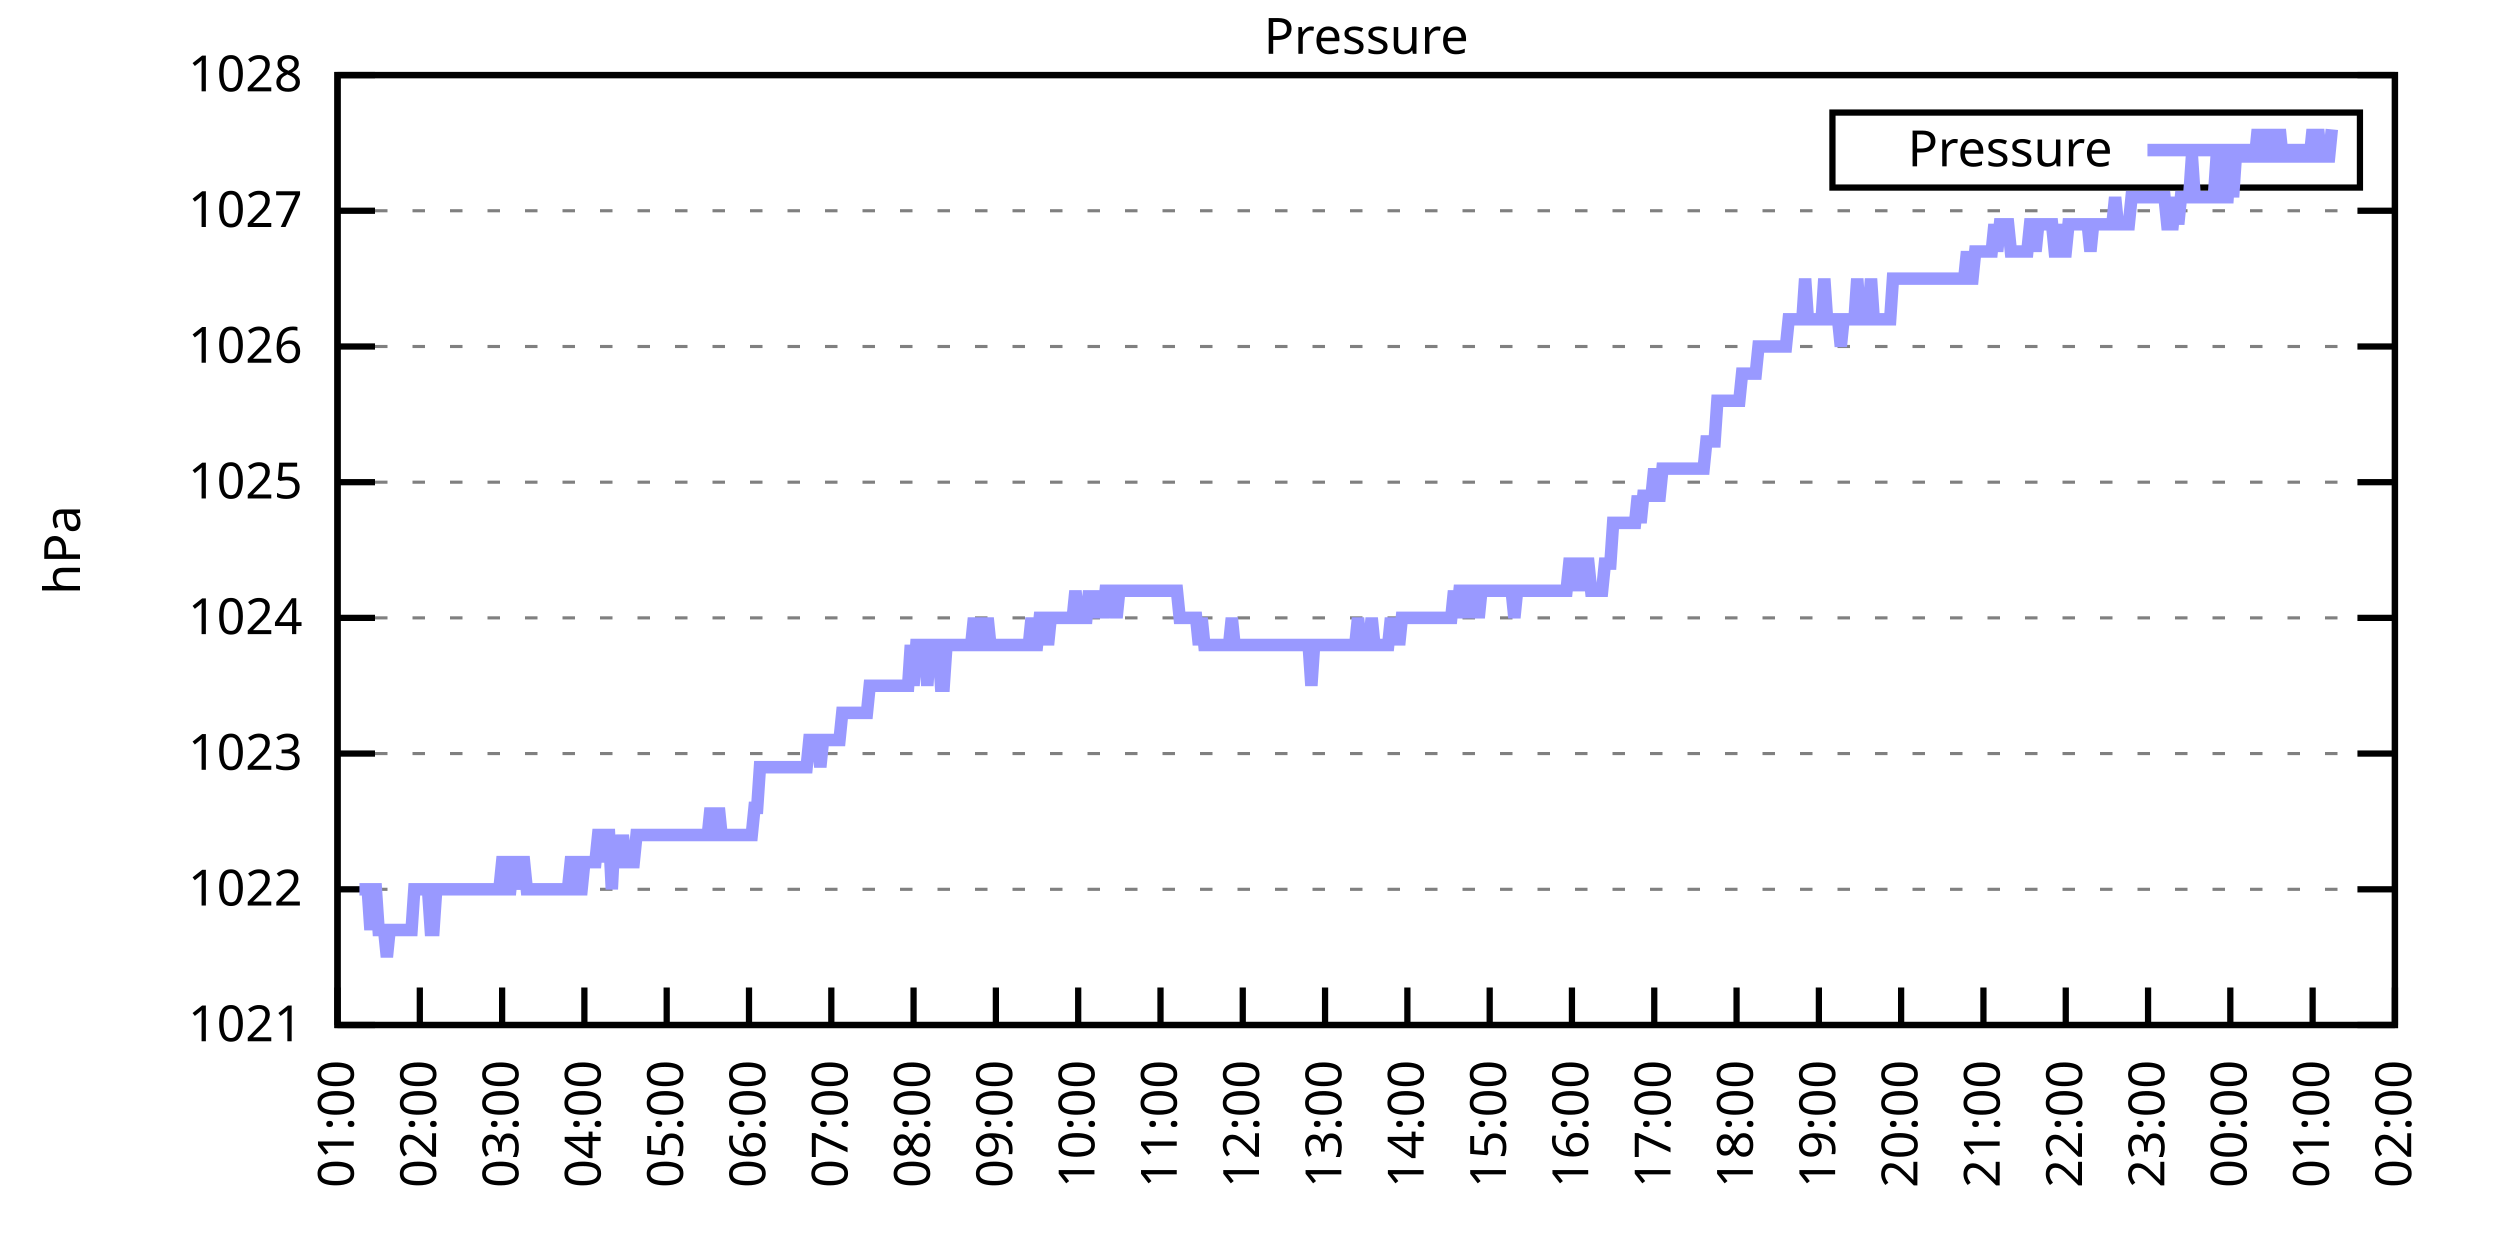
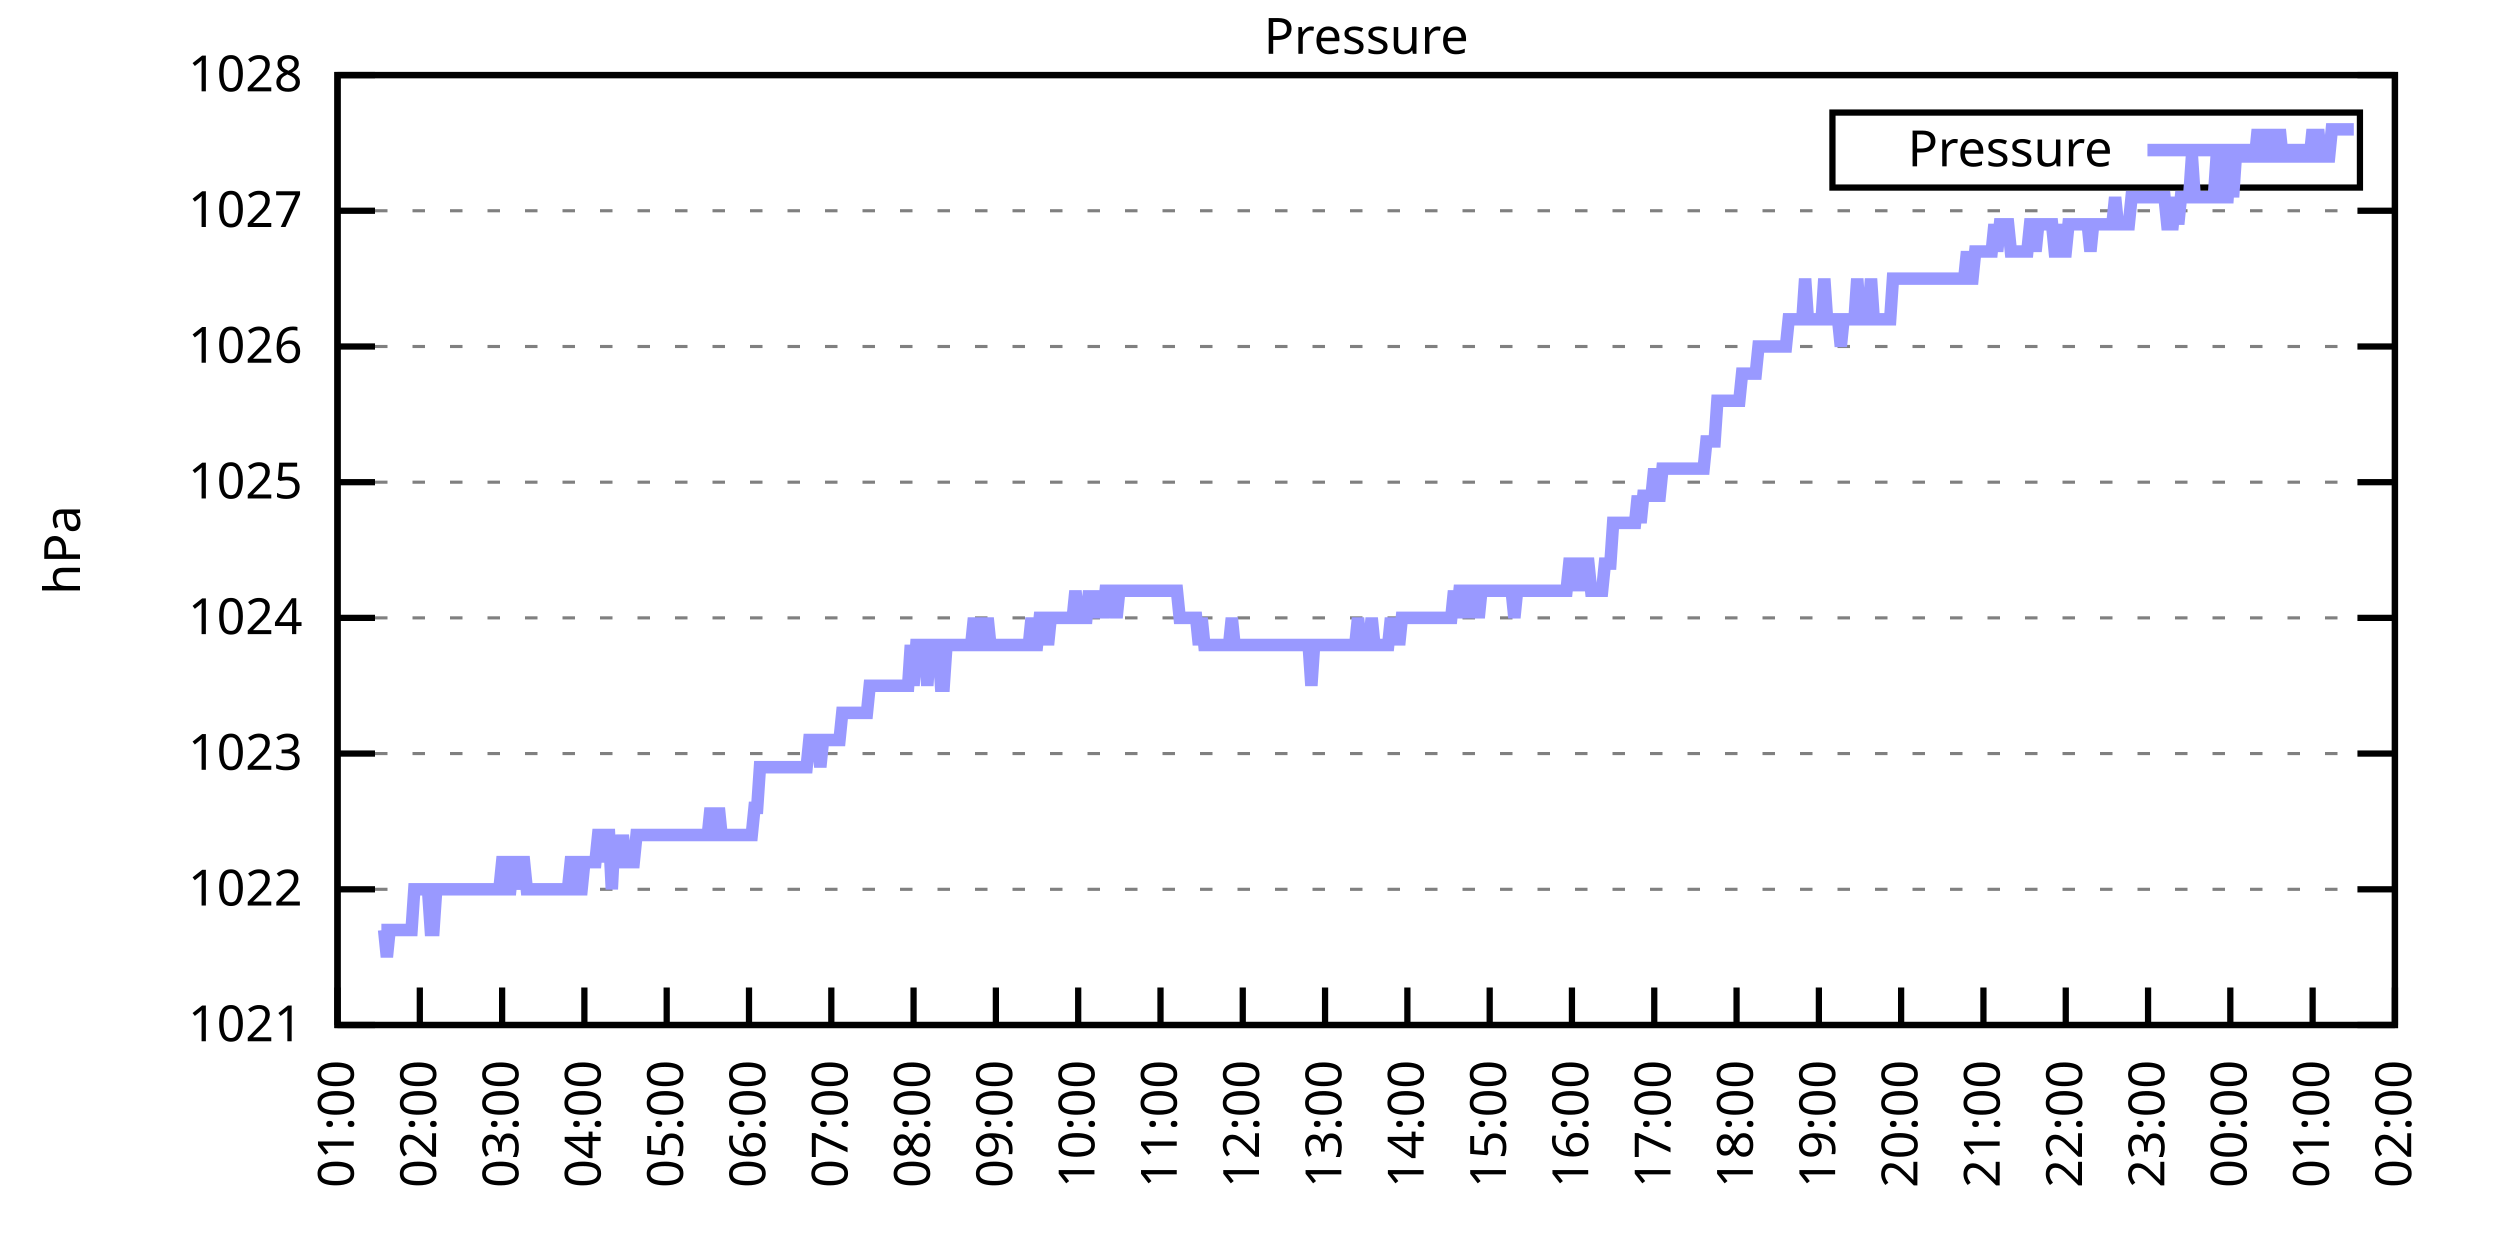
<svg xmlns="http://www.w3.org/2000/svg" xmlns:xlink="http://www.w3.org/1999/xlink" width="400" height="200" viewBox="0 0 400 200">
  <g id="gnuplot_canvas">
    <rect x="0" y="0" width="400" height="200" fill="none" />
    <defs>
      <circle id="gpDot" r="0.5" stroke-width="0.5" stroke="currentColor" />
      <path id="gpPt0" stroke-width="0.333" stroke="currentColor" d="M-1,0 h2 M0,-1 v2" />
      <path id="gpPt1" stroke-width="0.333" stroke="currentColor" d="M-1,-1 L1,1 M1,-1 L-1,1" />
      <path id="gpPt2" stroke-width="0.333" stroke="currentColor" d="M-1,0 L1,0 M0,-1 L0,1 M-1,-1 L1,1 M-1,1 L1,-1" />
      <rect id="gpPt3" stroke-width="0.333" stroke="currentColor" x="-1" y="-1" width="2" height="2" />
      <rect id="gpPt4" stroke-width="0.333" stroke="currentColor" fill="currentColor" x="-1" y="-1" width="2" height="2" />
      <circle id="gpPt5" stroke-width="0.333" stroke="currentColor" cx="0" cy="0" r="1" />
      <use xlink:href="#gpPt5" id="gpPt6" fill="currentColor" stroke="none" />
      <path id="gpPt7" stroke-width="0.333" stroke="currentColor" d="M0,-1.33 L-1.33,0.67 L1.33,0.67 z" />
      <use xlink:href="#gpPt7" id="gpPt8" fill="currentColor" stroke="none" />
      <use xlink:href="#gpPt7" id="gpPt9" stroke="currentColor" transform="rotate(180)" />
      <use xlink:href="#gpPt9" id="gpPt10" fill="currentColor" stroke="none" />
      <use xlink:href="#gpPt3" id="gpPt11" stroke="currentColor" transform="rotate(45)" />
      <use xlink:href="#gpPt11" id="gpPt12" fill="currentColor" stroke="none" />
      <path id="gpPt13" stroke-width="0.333" stroke="currentColor" d="M0,1.330 L1.265,0.411 L0.782,-1.067 L-0.782,-1.076 L-1.265,0.411 z" />
      <use xlink:href="#gpPt13" id="gpPt14" fill="currentColor" stroke="none" />
      <filter id="textbox" filterUnits="objectBoundingBox" x="0" y="0" height="1" width="1">
        <feFlood flood-color="white" flood-opacity="1" result="bgnd" />
        <feComposite in="SourceGraphic" in2="bgnd" operator="atop" />
      </filter>
      <filter id="greybox" filterUnits="objectBoundingBox" x="0" y="0" height="1" width="1">
        <feFlood flood-color="lightgrey" flood-opacity="1" result="grey" />
        <feComposite in="SourceGraphic" in2="grey" operator="atop" />
      </filter>
    </defs>
    <g fill="none" color="white" stroke="currentColor" stroke-width="1.00" stroke-linecap="butt" stroke-linejoin="miter">
</g>
    <g fill="none" color="black" stroke="currentColor" stroke-width="1.00" stroke-linecap="butt" stroke-linejoin="miter">
      <g stroke="none" shape-rendering="crispEdges">
        <polygon fill="rgb(255, 255, 255)" points="54.00,164.00 383.18,164.00 383.18,12.02 54.00,12.02 " />
      </g>
    </g>
    <g fill="none" color="black" stroke="currentColor" stroke-width="1.00" stroke-linecap="butt" stroke-linejoin="miter">
</g>
    <g fill="none" color="black" stroke="black" stroke-width="0.50" stroke-linecap="butt" stroke-linejoin="miter">
</g>
    <g fill="none" color="gray" stroke="currentColor" stroke-width="0.50" stroke-linecap="butt" stroke-linejoin="miter">
      <path stroke="gray" stroke-dasharray="2,4" class="gridline" d="M54.00,164.00 L383.19,164.00  " />
    </g>
    <g fill="none" color="gray" stroke="gray" stroke-width="1.00" stroke-linecap="butt" stroke-linejoin="miter">
</g>
    <g fill="none" color="black" stroke="currentColor" stroke-width="1.00" stroke-linecap="butt" stroke-linejoin="miter">
      <path stroke="black" d="M54.00,164.00 L60.00,164.00 M383.19,164.00 L377.19,164.00  " />
      <g transform="translate(48.40,166.60)" stroke="none" fill="black" font-family="Sans" font-size="8.00" text-anchor="end">
        <text>
          <tspan font-family="Sans"> 1021</tspan>
        </text>
      </g>
    </g>
    <g fill="none" color="black" stroke="currentColor" stroke-width="1.00" stroke-linecap="butt" stroke-linejoin="miter">
</g>
    <g fill="none" color="black" stroke="black" stroke-width="0.50" stroke-linecap="butt" stroke-linejoin="miter">
</g>
    <g fill="none" color="gray" stroke="currentColor" stroke-width="0.50" stroke-linecap="butt" stroke-linejoin="miter">
      <path stroke="gray" stroke-dasharray="2,4" class="gridline" d="M54.00,142.29 L383.19,142.29  " />
    </g>
    <g fill="none" color="gray" stroke="gray" stroke-width="1.00" stroke-linecap="butt" stroke-linejoin="miter">
</g>
    <g fill="none" color="black" stroke="currentColor" stroke-width="1.00" stroke-linecap="butt" stroke-linejoin="miter">
      <path stroke="black" d="M54.00,142.29 L60.00,142.29 M383.19,142.29 L377.19,142.29  " />
      <g transform="translate(48.40,144.89)" stroke="none" fill="black" font-family="Sans" font-size="8.00" text-anchor="end">
        <text>
          <tspan font-family="Sans"> 1022</tspan>
        </text>
      </g>
    </g>
    <g fill="none" color="black" stroke="currentColor" stroke-width="1.00" stroke-linecap="butt" stroke-linejoin="miter">
</g>
    <g fill="none" color="black" stroke="black" stroke-width="0.50" stroke-linecap="butt" stroke-linejoin="miter">
</g>
    <g fill="none" color="gray" stroke="currentColor" stroke-width="0.50" stroke-linecap="butt" stroke-linejoin="miter">
      <path stroke="gray" stroke-dasharray="2,4" class="gridline" d="M54.00,120.57 L383.19,120.57  " />
    </g>
    <g fill="none" color="gray" stroke="gray" stroke-width="1.00" stroke-linecap="butt" stroke-linejoin="miter">
</g>
    <g fill="none" color="black" stroke="currentColor" stroke-width="1.00" stroke-linecap="butt" stroke-linejoin="miter">
      <path stroke="black" d="M54.00,120.57 L60.00,120.57 M383.19,120.57 L377.19,120.57  " />
      <g transform="translate(48.40,123.17)" stroke="none" fill="black" font-family="Sans" font-size="8.00" text-anchor="end">
        <text>
          <tspan font-family="Sans"> 1023</tspan>
        </text>
      </g>
    </g>
    <g fill="none" color="black" stroke="currentColor" stroke-width="1.00" stroke-linecap="butt" stroke-linejoin="miter">
</g>
    <g fill="none" color="black" stroke="black" stroke-width="0.50" stroke-linecap="butt" stroke-linejoin="miter">
</g>
    <g fill="none" color="gray" stroke="currentColor" stroke-width="0.50" stroke-linecap="butt" stroke-linejoin="miter">
      <path stroke="gray" stroke-dasharray="2,4" class="gridline" d="M54.00,98.86 L383.19,98.86  " />
    </g>
    <g fill="none" color="gray" stroke="gray" stroke-width="1.00" stroke-linecap="butt" stroke-linejoin="miter">
</g>
    <g fill="none" color="black" stroke="currentColor" stroke-width="1.00" stroke-linecap="butt" stroke-linejoin="miter">
      <path stroke="black" d="M54.00,98.86 L60.00,98.86 M383.19,98.86 L377.19,98.86  " />
      <g transform="translate(48.40,101.46)" stroke="none" fill="black" font-family="Sans" font-size="8.00" text-anchor="end">
        <text>
          <tspan font-family="Sans"> 1024</tspan>
        </text>
      </g>
    </g>
    <g fill="none" color="black" stroke="currentColor" stroke-width="1.00" stroke-linecap="butt" stroke-linejoin="miter">
</g>
    <g fill="none" color="black" stroke="black" stroke-width="0.50" stroke-linecap="butt" stroke-linejoin="miter">
</g>
    <g fill="none" color="gray" stroke="currentColor" stroke-width="0.50" stroke-linecap="butt" stroke-linejoin="miter">
      <path stroke="gray" stroke-dasharray="2,4" class="gridline" d="M54.00,77.15 L383.19,77.15  " />
    </g>
    <g fill="none" color="gray" stroke="gray" stroke-width="1.00" stroke-linecap="butt" stroke-linejoin="miter">
</g>
    <g fill="none" color="black" stroke="currentColor" stroke-width="1.00" stroke-linecap="butt" stroke-linejoin="miter">
      <path stroke="black" d="M54.00,77.15 L60.00,77.15 M383.19,77.15 L377.19,77.15  " />
      <g transform="translate(48.40,79.75)" stroke="none" fill="black" font-family="Sans" font-size="8.00" text-anchor="end">
        <text>
          <tspan font-family="Sans"> 1025</tspan>
        </text>
      </g>
    </g>
    <g fill="none" color="black" stroke="currentColor" stroke-width="1.00" stroke-linecap="butt" stroke-linejoin="miter">
</g>
    <g fill="none" color="black" stroke="black" stroke-width="0.50" stroke-linecap="butt" stroke-linejoin="miter">
</g>
    <g fill="none" color="gray" stroke="currentColor" stroke-width="0.50" stroke-linecap="butt" stroke-linejoin="miter">
      <path stroke="gray" stroke-dasharray="2,4" class="gridline" d="M54.00,55.44 L383.19,55.44  " />
    </g>
    <g fill="none" color="gray" stroke="gray" stroke-width="1.00" stroke-linecap="butt" stroke-linejoin="miter">
</g>
    <g fill="none" color="black" stroke="currentColor" stroke-width="1.00" stroke-linecap="butt" stroke-linejoin="miter">
      <path stroke="black" d="M54.00,55.44 L60.00,55.44 M383.19,55.44 L377.19,55.44  " />
      <g transform="translate(48.40,58.04)" stroke="none" fill="black" font-family="Sans" font-size="8.00" text-anchor="end">
        <text>
          <tspan font-family="Sans"> 1026</tspan>
        </text>
      </g>
    </g>
    <g fill="none" color="black" stroke="currentColor" stroke-width="1.00" stroke-linecap="butt" stroke-linejoin="miter">
</g>
    <g fill="none" color="black" stroke="black" stroke-width="0.50" stroke-linecap="butt" stroke-linejoin="miter">
</g>
    <g fill="none" color="gray" stroke="currentColor" stroke-width="0.50" stroke-linecap="butt" stroke-linejoin="miter">
      <path stroke="gray" stroke-dasharray="2,4" class="gridline" d="M54.00,33.72 L383.19,33.72  " />
    </g>
    <g fill="none" color="gray" stroke="gray" stroke-width="1.00" stroke-linecap="butt" stroke-linejoin="miter">
</g>
    <g fill="none" color="black" stroke="currentColor" stroke-width="1.00" stroke-linecap="butt" stroke-linejoin="miter">
      <path stroke="black" d="M54.00,33.72 L60.00,33.72 M383.19,33.72 L377.19,33.72  " />
      <g transform="translate(48.40,36.32)" stroke="none" fill="black" font-family="Sans" font-size="8.00" text-anchor="end">
        <text>
          <tspan font-family="Sans"> 1027</tspan>
        </text>
      </g>
    </g>
    <g fill="none" color="black" stroke="currentColor" stroke-width="1.00" stroke-linecap="butt" stroke-linejoin="miter">
</g>
    <g fill="none" color="black" stroke="black" stroke-width="0.50" stroke-linecap="butt" stroke-linejoin="miter">
</g>
    <g fill="none" color="gray" stroke="currentColor" stroke-width="0.50" stroke-linecap="butt" stroke-linejoin="miter">
      <path stroke="gray" stroke-dasharray="2,4" class="gridline" d="M54.00,12.01 L383.19,12.01  " />
    </g>
    <g fill="none" color="gray" stroke="gray" stroke-width="1.00" stroke-linecap="butt" stroke-linejoin="miter">
</g>
    <g fill="none" color="black" stroke="currentColor" stroke-width="1.00" stroke-linecap="butt" stroke-linejoin="miter">
      <path stroke="black" d="M54.00,12.01 L60.00,12.01 M383.19,12.01 L377.19,12.01  " />
      <g transform="translate(48.40,14.61)" stroke="none" fill="black" font-family="Sans" font-size="8.00" text-anchor="end">
        <text>
          <tspan font-family="Sans"> 1028</tspan>
        </text>
      </g>
    </g>
    <g fill="none" color="black" stroke="currentColor" stroke-width="1.00" stroke-linecap="butt" stroke-linejoin="miter">
      <path stroke="black" d="M54.00,164.00 L54.00,158.00  " />
      <g transform="translate(56.60,169.60) rotate(270.00)" stroke="none" fill="black" font-family="Sans" font-size="8.00" text-anchor="end">
        <text>
          <tspan font-family="Sans">01:00</tspan>
        </text>
      </g>
    </g>
    <g fill="none" color="black" stroke="currentColor" stroke-width="1.00" stroke-linecap="butt" stroke-linejoin="miter">
      <path stroke="black" d="M67.17,164.00 L67.17,158.00  " />
      <g transform="translate(69.77,169.60) rotate(270.00)" stroke="none" fill="black" font-family="Sans" font-size="8.00" text-anchor="end">
        <text>
          <tspan font-family="Sans">02:00</tspan>
        </text>
      </g>
    </g>
    <g fill="none" color="black" stroke="currentColor" stroke-width="1.00" stroke-linecap="butt" stroke-linejoin="miter">
      <path stroke="black" d="M80.34,164.00 L80.34,158.00  " />
      <g transform="translate(82.94,169.60) rotate(270.00)" stroke="none" fill="black" font-family="Sans" font-size="8.00" text-anchor="end">
        <text>
          <tspan font-family="Sans">03:00</tspan>
        </text>
      </g>
    </g>
    <g fill="none" color="black" stroke="currentColor" stroke-width="1.00" stroke-linecap="butt" stroke-linejoin="miter">
      <path stroke="black" d="M93.50,164.00 L93.50,158.00  " />
      <g transform="translate(96.10,169.60) rotate(270.00)" stroke="none" fill="black" font-family="Sans" font-size="8.00" text-anchor="end">
        <text>
          <tspan font-family="Sans">04:00</tspan>
        </text>
      </g>
    </g>
    <g fill="none" color="black" stroke="currentColor" stroke-width="1.00" stroke-linecap="butt" stroke-linejoin="miter">
      <path stroke="black" d="M106.67,164.00 L106.67,158.00  " />
      <g transform="translate(109.27,169.60) rotate(270.00)" stroke="none" fill="black" font-family="Sans" font-size="8.00" text-anchor="end">
        <text>
          <tspan font-family="Sans">05:00</tspan>
        </text>
      </g>
    </g>
    <g fill="none" color="black" stroke="currentColor" stroke-width="1.00" stroke-linecap="butt" stroke-linejoin="miter">
      <path stroke="black" d="M119.84,164.00 L119.84,158.00  " />
      <g transform="translate(122.44,169.60) rotate(270.00)" stroke="none" fill="black" font-family="Sans" font-size="8.00" text-anchor="end">
        <text>
          <tspan font-family="Sans">06:00</tspan>
        </text>
      </g>
    </g>
    <g fill="none" color="black" stroke="currentColor" stroke-width="1.00" stroke-linecap="butt" stroke-linejoin="miter">
      <path stroke="black" d="M133.01,164.00 L133.01,158.00  " />
      <g transform="translate(135.61,169.60) rotate(270.00)" stroke="none" fill="black" font-family="Sans" font-size="8.00" text-anchor="end">
        <text>
          <tspan font-family="Sans">07:00</tspan>
        </text>
      </g>
    </g>
    <g fill="none" color="black" stroke="currentColor" stroke-width="1.00" stroke-linecap="butt" stroke-linejoin="miter">
      <path stroke="black" d="M146.17,164.00 L146.17,158.00  " />
      <g transform="translate(148.77,169.60) rotate(270.00)" stroke="none" fill="black" font-family="Sans" font-size="8.00" text-anchor="end">
        <text>
          <tspan font-family="Sans">08:00</tspan>
        </text>
      </g>
    </g>
    <g fill="none" color="black" stroke="currentColor" stroke-width="1.00" stroke-linecap="butt" stroke-linejoin="miter">
      <path stroke="black" d="M159.34,164.00 L159.34,158.00  " />
      <g transform="translate(161.94,169.60) rotate(270.00)" stroke="none" fill="black" font-family="Sans" font-size="8.00" text-anchor="end">
        <text>
          <tspan font-family="Sans">09:00</tspan>
        </text>
      </g>
    </g>
    <g fill="none" color="black" stroke="currentColor" stroke-width="1.00" stroke-linecap="butt" stroke-linejoin="miter">
      <path stroke="black" d="M172.51,164.00 L172.51,158.00  " />
      <g transform="translate(175.11,169.60) rotate(270.00)" stroke="none" fill="black" font-family="Sans" font-size="8.00" text-anchor="end">
        <text>
          <tspan font-family="Sans">10:00</tspan>
        </text>
      </g>
    </g>
    <g fill="none" color="black" stroke="currentColor" stroke-width="1.00" stroke-linecap="butt" stroke-linejoin="miter">
      <path stroke="black" d="M185.68,164.00 L185.68,158.00  " />
      <g transform="translate(188.28,169.60) rotate(270.00)" stroke="none" fill="black" font-family="Sans" font-size="8.00" text-anchor="end">
        <text>
          <tspan font-family="Sans">11:00</tspan>
        </text>
      </g>
    </g>
    <g fill="none" color="black" stroke="currentColor" stroke-width="1.00" stroke-linecap="butt" stroke-linejoin="miter">
      <path stroke="black" d="M198.84,164.00 L198.84,158.00  " />
      <g transform="translate(201.44,169.60) rotate(270.00)" stroke="none" fill="black" font-family="Sans" font-size="8.00" text-anchor="end">
        <text>
          <tspan font-family="Sans">12:00</tspan>
        </text>
      </g>
    </g>
    <g fill="none" color="black" stroke="currentColor" stroke-width="1.00" stroke-linecap="butt" stroke-linejoin="miter">
      <path stroke="black" d="M212.01,164.00 L212.01,158.00  " />
      <g transform="translate(214.61,169.60) rotate(270.00)" stroke="none" fill="black" font-family="Sans" font-size="8.00" text-anchor="end">
        <text>
          <tspan font-family="Sans">13:00</tspan>
        </text>
      </g>
    </g>
    <g fill="none" color="black" stroke="currentColor" stroke-width="1.00" stroke-linecap="butt" stroke-linejoin="miter">
      <path stroke="black" d="M225.18,164.00 L225.18,158.00  " />
      <g transform="translate(227.78,169.60) rotate(270.00)" stroke="none" fill="black" font-family="Sans" font-size="8.00" text-anchor="end">
        <text>
          <tspan font-family="Sans">14:00</tspan>
        </text>
      </g>
    </g>
    <g fill="none" color="black" stroke="currentColor" stroke-width="1.00" stroke-linecap="butt" stroke-linejoin="miter">
      <path stroke="black" d="M238.35,164.00 L238.35,158.00  " />
      <g transform="translate(240.95,169.60) rotate(270.00)" stroke="none" fill="black" font-family="Sans" font-size="8.00" text-anchor="end">
        <text>
          <tspan font-family="Sans">15:00</tspan>
        </text>
      </g>
    </g>
    <g fill="none" color="black" stroke="currentColor" stroke-width="1.00" stroke-linecap="butt" stroke-linejoin="miter">
      <path stroke="black" d="M251.51,164.00 L251.51,158.00  " />
      <g transform="translate(254.11,169.60) rotate(270.00)" stroke="none" fill="black" font-family="Sans" font-size="8.00" text-anchor="end">
        <text>
          <tspan font-family="Sans">16:00</tspan>
        </text>
      </g>
    </g>
    <g fill="none" color="black" stroke="currentColor" stroke-width="1.00" stroke-linecap="butt" stroke-linejoin="miter">
      <path stroke="black" d="M264.68,164.00 L264.68,158.00  " />
      <g transform="translate(267.28,169.60) rotate(270.00)" stroke="none" fill="black" font-family="Sans" font-size="8.00" text-anchor="end">
        <text>
          <tspan font-family="Sans">17:00</tspan>
        </text>
      </g>
    </g>
    <g fill="none" color="black" stroke="currentColor" stroke-width="1.00" stroke-linecap="butt" stroke-linejoin="miter">
      <path stroke="black" d="M277.85,164.00 L277.85,158.00  " />
      <g transform="translate(280.45,169.60) rotate(270.00)" stroke="none" fill="black" font-family="Sans" font-size="8.00" text-anchor="end">
        <text>
          <tspan font-family="Sans">18:00</tspan>
        </text>
      </g>
    </g>
    <g fill="none" color="black" stroke="currentColor" stroke-width="1.00" stroke-linecap="butt" stroke-linejoin="miter">
      <path stroke="black" d="M291.02,164.00 L291.02,158.00  " />
      <g transform="translate(293.62,169.60) rotate(270.00)" stroke="none" fill="black" font-family="Sans" font-size="8.00" text-anchor="end">
        <text>
          <tspan font-family="Sans">19:00</tspan>
        </text>
      </g>
    </g>
    <g fill="none" color="black" stroke="currentColor" stroke-width="1.00" stroke-linecap="butt" stroke-linejoin="miter">
      <path stroke="black" d="M304.18,164.00 L304.18,158.00  " />
      <g transform="translate(306.78,169.60) rotate(270.00)" stroke="none" fill="black" font-family="Sans" font-size="8.00" text-anchor="end">
        <text>
          <tspan font-family="Sans">20:00</tspan>
        </text>
      </g>
    </g>
    <g fill="none" color="black" stroke="currentColor" stroke-width="1.00" stroke-linecap="butt" stroke-linejoin="miter">
      <path stroke="black" d="M317.35,164.00 L317.35,158.00  " />
      <g transform="translate(319.95,169.60) rotate(270.00)" stroke="none" fill="black" font-family="Sans" font-size="8.00" text-anchor="end">
        <text>
          <tspan font-family="Sans">21:00</tspan>
        </text>
      </g>
    </g>
    <g fill="none" color="black" stroke="currentColor" stroke-width="1.00" stroke-linecap="butt" stroke-linejoin="miter">
      <path stroke="black" d="M330.52,164.00 L330.52,158.00  " />
      <g transform="translate(333.12,169.60) rotate(270.00)" stroke="none" fill="black" font-family="Sans" font-size="8.00" text-anchor="end">
        <text>
          <tspan font-family="Sans">22:00</tspan>
        </text>
      </g>
    </g>
    <g fill="none" color="black" stroke="currentColor" stroke-width="1.00" stroke-linecap="butt" stroke-linejoin="miter">
      <path stroke="black" d="M343.69,164.00 L343.69,158.00  " />
      <g transform="translate(346.29,169.60) rotate(270.00)" stroke="none" fill="black" font-family="Sans" font-size="8.00" text-anchor="end">
        <text>
          <tspan font-family="Sans">23:00</tspan>
        </text>
      </g>
    </g>
    <g fill="none" color="black" stroke="currentColor" stroke-width="1.00" stroke-linecap="butt" stroke-linejoin="miter">
      <path stroke="black" d="M356.85,164.00 L356.85,158.00  " />
      <g transform="translate(359.45,169.60) rotate(270.00)" stroke="none" fill="black" font-family="Sans" font-size="8.00" text-anchor="end">
        <text>
          <tspan font-family="Sans">00:00</tspan>
        </text>
      </g>
    </g>
    <g fill="none" color="black" stroke="currentColor" stroke-width="1.00" stroke-linecap="butt" stroke-linejoin="miter">
      <path stroke="black" d="M370.02,164.00 L370.02,158.00  " />
      <g transform="translate(372.62,169.60) rotate(270.00)" stroke="none" fill="black" font-family="Sans" font-size="8.00" text-anchor="end">
        <text>
          <tspan font-family="Sans">01:00</tspan>
        </text>
      </g>
    </g>
    <g fill="none" color="black" stroke="currentColor" stroke-width="1.00" stroke-linecap="butt" stroke-linejoin="miter">
      <path stroke="black" d="M383.19,164.00 L383.19,158.00  " />
      <g transform="translate(385.79,169.60) rotate(270.00)" stroke="none" fill="black" font-family="Sans" font-size="8.00" text-anchor="end">
        <text>
          <tspan font-family="Sans">02:00</tspan>
        </text>
      </g>
    </g>
    <g fill="none" color="black" stroke="currentColor" stroke-width="1.00" stroke-linecap="butt" stroke-linejoin="miter">
</g>
    <g fill="none" color="black" stroke="currentColor" stroke-width="1.00" stroke-linecap="butt" stroke-linejoin="miter">
      <path stroke="black" d="M54.00,12.01 L54.00,164.00 L383.19,164.00 L383.19,12.01 L54.00,12.01 Z  " />
    </g>
    <g fill="none" color="black" stroke="currentColor" stroke-width="1.00" stroke-linecap="butt" stroke-linejoin="miter">
</g>
    <g fill="none" color="black" stroke="currentColor" stroke-width="1.00" stroke-linecap="butt" stroke-linejoin="miter">
      <path stroke="black" d="M293.19,30.01 L293.19,18.01 L377.59,18.01 L377.59,30.01 L293.19,30.01 Z  " />
    </g>
    <g id="Pressure_plot_1">
      <g fill="none" color="white" stroke="black" stroke-width="2.00" stroke-linecap="butt" stroke-linejoin="miter">
</g>
      <g fill="none" color="black" stroke="currentColor" stroke-width="2.00" stroke-linecap="butt" stroke-linejoin="miter">
        <g transform="translate(337.99,26.61)" stroke="none" fill="black" font-family="Sans" font-size="8.00" text-anchor="end">
          <text>
            <tspan font-family="Sans">Pressure</tspan>
          </text>
        </g>
      </g>
      <g fill="none" color="black" stroke="currentColor" stroke-width="2.00" stroke-linecap="butt" stroke-linejoin="miter">
-         <path stroke="rgb(153, 153, 255)" d="M343.59,24.01 L371.99,24.01 M57.51,142.29 L57.95,142.29 L58.39,142.29 L58.83,142.29 L59.27,148.80 L59.71,142.29   L60.14,142.29 L60.58,148.80 L61.02,148.80 L61.46,148.80 L61.90,153.14 L62.34,148.80 L62.78,148.80 L63.22,148.80   L63.66,148.80 L64.10,148.80 L64.53,148.80 L64.97,148.80 L65.41,148.80 L65.85,148.80 L66.29,142.29 L66.73,142.29   L67.17,142.29 L67.61,142.29 L68.05,142.29 L68.48,142.29 L68.92,148.80 L69.36,148.80 L69.80,142.29 L70.24,142.29   L70.68,142.29 L71.12,142.29 L71.56,142.29 L72.00,142.29 L72.43,142.29 L72.87,142.29 L73.31,142.29 L73.75,142.29   L74.19,142.29 L74.63,142.29 L75.07,142.29 L75.51,142.29 L75.95,142.29 L76.38,142.29 L76.82,142.29 L77.26,142.29   L77.70,142.29 L78.14,142.29 L78.58,142.29 L79.02,142.29 L79.46,142.29 L79.90,142.29 L80.34,137.94 L80.77,137.94   L81.21,142.29 L81.65,142.29 L82.09,137.94 L82.53,137.94 L82.97,142.29 L83.41,137.94 L83.85,137.94 L84.29,142.29   L84.72,142.29 L85.16,142.29 L85.60,142.29 L86.04,142.29 L86.48,142.29 L86.92,142.29 L87.36,142.29 L87.80,142.29   L88.24,142.29 L88.67,142.29 L89.11,142.29 L89.55,142.29 L89.99,142.29 L90.43,142.29 L90.87,142.29 L91.31,137.94   L91.75,137.94 L92.19,142.29 L92.62,142.29 L93.06,142.29 L93.50,137.94 L93.94,137.94 L94.38,137.94 L94.82,137.94   L95.26,137.94 L95.70,133.60 L96.14,133.60 L96.58,137.94 L97.01,133.60 L97.45,133.60 L97.89,142.29 L98.33,133.60   L98.77,137.94 L99.21,137.94 L99.65,133.60 L100.09,137.94 L100.53,137.94 L100.96,137.94 L101.40,137.94 L101.84,133.60   L102.28,133.60 L102.72,133.60 L103.16,133.60 L103.60,133.60 L104.04,133.60 L104.48,133.60 L104.91,133.60 L105.35,133.60   L105.79,133.60 L106.23,133.60 L106.67,133.60 L107.11,133.60 L107.55,133.60 L107.99,133.60 L108.43,133.60 L108.87,133.60   L109.30,133.60 L109.74,133.60 L110.18,133.60 L110.62,133.60 L111.06,133.60 L111.50,133.60 L111.94,133.60 L112.38,133.60   L112.82,133.60 L113.25,133.60 L113.69,129.26 L114.13,133.60 L114.57,133.60 L115.01,129.26 L115.45,133.60 L115.89,133.60   L116.33,133.60 L116.77,133.60 L117.20,133.60 L117.64,133.60 L118.08,133.60 L118.52,133.60 L118.96,133.60 L119.40,133.60   L119.84,133.60 L120.28,133.60 L120.72,129.26 L121.15,129.26 L121.59,122.75 L122.03,122.75 L122.47,122.75 L122.91,122.75   L123.35,122.75 L123.79,122.75 L124.23,122.75 L124.67,122.75 L125.11,122.75 L125.54,122.75 L125.98,122.75 L126.42,122.75   L126.86,122.75 L127.30,122.75 L127.74,122.75 L128.18,122.75 L128.62,122.75 L129.06,122.75 L129.49,118.40 L129.93,118.40   L130.37,118.40 L130.81,118.40 L131.25,122.75 L131.69,118.40 L132.13,118.40 L132.57,118.40 L133.01,118.40 L133.44,118.40   L133.88,118.40 L134.32,118.40 L134.76,114.06 L135.20,114.06 L135.64,114.06 L136.08,114.06 L136.52,114.06 L136.96,114.06   L137.39,114.06 L137.83,114.06 L138.27,114.06 L138.71,114.06 L139.15,109.72 L139.59,109.72 L140.03,109.72 L140.47,109.72   L140.91,109.72 L141.35,109.72 L141.78,109.72 L142.22,109.72 L142.66,109.72 L143.10,109.72 L143.54,109.72 L143.98,109.72   L144.42,109.72 L144.86,109.72 L145.30,109.72 L145.73,103.20 L146.17,109.72 L146.61,103.20 L147.05,103.20 L147.49,103.20   L147.93,103.20 L148.37,109.72 L148.81,103.20 L149.25,103.20 L149.68,103.20 L150.12,103.20 L150.56,109.72 L151.00,109.72   L151.44,103.20 L151.88,103.20 L152.32,103.20 L152.76,103.20 L153.20,103.20 L153.63,103.20 L154.07,103.20 L154.51,103.20   L154.95,103.20 L155.39,103.20 L155.83,98.86 L156.27,103.20 L156.71,103.20 L157.15,98.86 L157.59,103.20 L158.02,98.86   L158.46,103.20 L158.90,103.20 L159.34,103.20 L159.78,103.20 L160.22,103.20 L160.66,103.20 L161.10,103.20 L161.54,103.20   L161.97,103.20 L162.41,103.20 L162.85,103.20 L163.29,103.20 L163.73,103.20 L164.17,103.20 L164.61,103.20 L165.05,98.86   L165.49,103.20 L165.92,103.20 L166.36,98.86 L166.80,98.86 L167.24,98.86 L167.68,103.20 L168.12,98.86 L168.56,98.86   L169.00,98.86 L169.44,98.86 L169.87,98.86 L170.31,98.86 L170.75,98.86 L171.19,98.86 L171.63,98.86 L172.07,94.52   L172.51,98.86 L172.95,98.86 L173.39,98.86 L173.83,98.86 L174.26,94.52 L174.70,98.86 L175.14,94.52 L175.58,98.86   L176.02,94.52 L176.46,98.86 L176.90,94.52 L177.34,94.52 L177.78,98.86 L178.21,94.52 L178.65,98.86 L179.09,94.52   L179.53,94.52 L179.97,94.52 L180.41,94.52 L180.85,94.52 L181.29,94.52 L181.73,94.52 L182.16,94.52 L182.60,94.52   L183.04,94.52 L183.48,94.52 L183.92,94.52 L184.36,94.52 L184.80,94.52 L185.24,94.52 L185.68,94.52 L186.11,94.52   L186.55,94.52 L186.99,94.52 L187.43,94.52 L187.87,94.52 L188.31,94.52 L188.75,98.86 L189.19,98.86 L189.63,98.86   L190.07,98.86 L190.50,98.86 L190.94,98.86 L191.38,98.86 L191.82,103.20 L192.26,98.86 L192.70,103.20 L193.14,103.20   L193.58,103.20 L194.02,103.20 L194.45,103.20 L194.89,103.20 L195.33,103.20 L195.77,103.20 L196.21,103.20 L196.65,103.20   L197.09,98.86 L197.53,103.20 L197.97,103.20 L198.40,103.20 L198.84,103.20 L199.28,103.20 L199.72,103.20 L200.16,103.20   L200.60,103.20 L201.04,103.20 L201.48,103.20 L201.92,103.20 L202.35,103.20 L202.79,103.20 L203.23,103.20 L203.67,103.20   L204.11,103.20 L204.55,103.20 L204.99,103.20 L205.43,103.20 L205.87,103.20 L206.31,103.20 L206.74,103.20 L207.18,103.20   L207.62,103.20 L208.06,103.20 L208.50,103.20 L208.94,103.20 L209.38,103.20 L209.82,109.72 L210.26,103.20 L210.69,103.20   L211.13,103.20 L211.57,103.20 L212.01,103.20 L212.45,103.20 L212.89,103.20 L213.33,103.20 L213.77,103.20 L214.21,103.20   L214.64,103.20 L215.08,103.20 L215.52,103.20 L215.96,103.20 L216.40,103.20 L216.84,103.20 L217.28,98.86 L217.72,103.20   L218.16,103.20 L218.60,103.20 L219.03,103.20 L219.47,98.86 L219.91,103.20 L220.35,103.20 L220.79,103.20 L221.23,103.20   L221.67,103.20 L222.11,103.20 L222.55,98.86 L222.98,103.20 L223.42,98.86 L223.86,103.20 L224.30,98.86 L224.74,98.86   L225.18,98.86 L225.62,98.86 L226.06,98.86 L226.50,98.86 L226.93,98.86 L227.37,98.86 L227.81,98.86 L228.25,98.86   L228.69,98.86 L229.13,98.86 L229.57,98.86 L230.01,98.86 L230.45,98.86 L230.88,98.86 L231.32,98.86 L231.76,98.86   L232.20,98.86 L232.64,94.52 L233.08,98.86 L233.52,94.52 L233.96,94.52 L234.40,94.52 L234.84,98.86 L235.27,94.52   L235.71,94.52 L236.15,94.52 L236.59,98.86 L237.03,94.52 L237.47,94.52 L237.91,94.52 L238.35,94.52 L238.79,94.52   L239.22,94.52 L239.66,94.52 L240.10,94.52 L240.54,94.52 L240.98,94.52 L241.42,94.52 L241.86,94.52 L242.30,98.86   L242.74,94.52 L243.17,94.52 L243.61,94.52 L244.05,94.52 L244.49,94.52 L244.93,94.52 L245.37,94.52 L245.81,94.52   L246.25,94.52 L246.69,94.52 L247.12,94.52 L247.56,94.52 L248.00,94.52 L248.44,94.52 L248.88,94.52 L249.32,94.52   L249.76,94.52 L250.20,94.52 L250.64,94.52 L251.08,90.18 L251.51,90.18 L251.95,94.52 L252.39,90.18 L252.83,94.52   L253.27,90.18 L253.71,90.18 L254.15,90.18 L254.59,94.52 L255.03,94.52 L255.46,94.52 L255.90,94.52 L256.34,94.52   L256.78,90.18 L257.22,90.18 L257.66,90.18 L258.10,83.66 L258.54,83.66 L258.98,83.66 L259.41,83.66 L259.85,83.66   L260.29,83.66 L260.73,83.66 L261.17,83.66 L261.61,83.66 L262.05,79.32 L262.49,83.66 L262.93,79.32 L263.36,79.32   L263.80,79.32 L264.24,79.32 L264.68,74.98 L265.12,79.32 L265.56,79.32 L266.00,74.98 L266.44,74.98 L266.88,74.98   L267.32,74.98 L267.75,74.98 L268.19,74.98 L268.63,74.98 L269.07,74.98 L269.51,74.98 L269.95,74.98 L270.39,74.98   L270.83,74.98 L271.27,74.98 L271.70,74.98 L272.14,74.98 L272.58,74.98 L273.02,70.63 L273.46,70.63 L273.90,70.63   L274.34,70.63 L274.78,64.12 L275.22,64.12 L275.65,64.12 L276.09,64.12 L276.53,64.12 L276.97,64.12 L277.41,64.12   L277.85,64.12 L278.29,64.12 L278.73,59.78 L279.17,59.78 L279.60,59.78 L280.04,59.78 L280.48,59.78 L280.92,59.78   L281.36,55.44 L281.80,55.44 L282.24,55.44 L282.68,55.44 L283.12,55.44 L283.56,55.44 L283.99,55.44 L284.43,55.44   L284.87,55.44 L285.31,55.44 L285.75,55.44 L286.19,51.09 L286.63,51.09 L287.07,51.09 L287.51,51.09 L287.94,51.09   L288.38,51.09 L288.82,44.58 L289.26,51.09 L289.70,51.09 L290.14,51.09 L290.58,51.09 L291.02,51.09 L291.46,51.09   L291.89,44.58 L292.33,51.09 L292.77,51.09 L293.21,51.09 L293.65,51.09 L294.09,51.09 L294.53,55.44 L294.97,51.09   L295.41,51.09 L295.84,51.09 L296.28,51.09 L296.72,51.09 L297.16,44.58 L297.60,51.09 L298.04,51.09 L298.48,51.09   L298.92,51.09 L299.36,44.58 L299.80,51.09 L300.23,51.09 L300.67,51.09 L301.11,51.09 L301.55,51.09 L301.99,51.09   L302.43,51.09 L302.87,44.58 L303.31,44.58 L303.75,44.58 L304.18,44.58 L304.62,44.58 L305.06,44.58 L305.50,44.58   L305.94,44.58 L306.38,44.58 L306.82,44.58 L307.26,44.58 L307.70,44.58 L308.13,44.58 L308.57,44.58 L309.01,44.58   L309.45,44.58 L309.89,44.58 L310.33,44.58 L310.77,44.58 L311.21,44.58 L311.65,44.58 L312.08,44.58 L312.52,44.58   L312.96,44.58 L313.40,44.58 L313.84,44.58 L314.28,44.58 L314.72,40.24 L315.16,44.58 L315.60,44.58 L316.04,40.24   L316.47,40.24 L316.91,40.24 L317.35,40.24 L317.79,40.24 L318.23,40.24 L318.67,40.24 L319.11,35.89 L319.55,40.24   L319.99,35.89 L320.42,35.89 L320.86,35.89 L321.30,35.89 L321.74,40.24 L322.18,40.24 L322.62,40.24 L323.06,40.24   L323.50,40.24 L323.94,40.24 L324.37,40.24 L324.81,35.89 L325.25,35.89 L325.69,40.24 L326.13,35.89 L326.57,35.89   L327.01,35.89 L327.45,35.89 L327.89,35.89 L328.33,35.89 L328.76,40.24 L329.20,40.24 L329.64,35.89 L330.08,40.24   L330.52,40.24 L330.96,35.89 L331.40,35.89 L331.84,35.89 L332.28,35.89 L332.71,35.89 L333.15,35.89 L333.59,35.89   L334.03,35.89 L334.47,40.24 L334.91,35.89 L335.35,35.89 L335.79,35.89 L336.23,35.89 L336.66,35.89 L337.10,35.89   L337.54,35.89 L337.98,35.89 L338.42,31.55 L338.86,35.89 L339.30,35.89 L339.74,35.89 L340.18,35.89 L340.61,35.89   L341.05,31.55 L341.49,31.55 L341.93,31.55 L342.37,31.55 L342.81,31.55 L343.25,31.55 L343.69,31.55 L344.13,31.55   L344.57,31.55 L345.00,31.55 L345.44,31.55 L345.88,31.55 L346.32,31.55 L346.76,35.89 L347.20,35.89 L347.64,35.89   L348.08,31.55 L348.52,35.89 L348.95,31.55 L349.39,31.55 L349.83,31.55 L350.27,31.55 L350.71,25.04 L351.15,31.55   L351.59,31.55 L352.03,31.55 L352.47,31.55 L352.90,31.55 L353.34,31.55 L353.78,31.55 L354.22,31.55 L354.66,25.04   L355.10,31.55 L355.54,25.04 L355.98,31.55 L356.42,31.55 L356.85,25.04 L357.29,31.55 L357.73,25.04 L358.17,25.04   L358.61,25.04 L359.05,25.04 L359.49,25.04 L359.93,25.04 L360.37,25.04 L360.81,25.04 L361.24,20.70 L361.68,25.04   L362.12,20.70 L362.56,25.04 L363.00,25.04 L363.44,25.04 L363.88,20.70 L364.32,25.04 L364.76,20.70 L365.19,25.04   L365.63,25.04 L366.07,25.04 L366.51,25.04 L366.95,25.04 L367.39,25.04 L367.83,25.04 L368.27,25.04 L368.71,25.04   L369.14,25.04 L369.58,25.04 L370.02,20.70 L370.46,25.04 L370.90,20.70 L371.34,25.04 L371.78,25.04 L372.22,25.04   L372.66,25.04 L373.09,20.70  " />
+         <path stroke="rgb(153, 153, 255)" d="M343.59,24.01 L371.99,24.01 M61.02,148.80 L61.46,148.80 L61.90,153.14 L62.34,148.80 L62.78,148.80 L63.22,148.80   L63.66,148.80 L64.10,148.80 L64.53,148.80 L64.97,148.80 L65.41,148.80 L65.85,148.80 L66.29,142.29 L66.73,142.29   L67.17,142.29 L67.61,142.29 L68.05,142.29 L68.48,142.29 L68.92,148.80 L69.36,148.80 L69.80,142.29 L70.24,142.29   L70.68,142.29 L71.12,142.29 L71.56,142.29 L72.00,142.29 L72.43,142.29 L72.87,142.29 L73.31,142.29 L73.75,142.29   L74.19,142.29 L74.63,142.29 L75.07,142.29 L75.51,142.29 L75.95,142.29 L76.38,142.29 L76.82,142.29 L77.26,142.29   L77.70,142.29 L78.14,142.29 L78.58,142.29 L79.02,142.29 L79.46,142.29 L79.90,142.29 L80.34,137.94 L80.77,137.94   L81.21,142.29 L81.65,142.29 L82.09,137.94 L82.53,137.94 L82.97,142.29 L83.41,137.94 L83.85,137.94 L84.29,142.29   L84.72,142.29 L85.16,142.29 L85.60,142.29 L86.04,142.29 L86.48,142.29 L86.92,142.29 L87.36,142.29 L87.80,142.29   L88.24,142.29 L88.67,142.29 L89.11,142.29 L89.55,142.29 L89.99,142.29 L90.43,142.29 L90.87,142.29 L91.31,137.94   L91.75,137.94 L92.19,142.29 L92.62,142.29 L93.06,142.29 L93.50,137.94 L93.94,137.94 L94.38,137.94 L94.82,137.94   L95.26,137.94 L95.70,133.60 L96.14,133.60 L96.58,137.94 L97.01,133.60 L97.45,133.60 L97.89,142.29 L98.33,133.60   L98.77,137.94 L99.21,137.94 L99.65,133.60 L100.09,137.94 L100.53,137.94 L100.96,137.94 L101.40,137.94 L101.84,133.60   L102.28,133.60 L102.72,133.60 L103.16,133.60 L103.60,133.60 L104.04,133.60 L104.48,133.60 L104.91,133.60 L105.35,133.60   L105.79,133.60 L106.23,133.60 L106.67,133.60 L107.11,133.60 L107.55,133.60 L107.99,133.60 L108.43,133.60 L108.87,133.60   L109.30,133.60 L109.74,133.60 L110.18,133.60 L110.62,133.60 L111.06,133.60 L111.50,133.60 L111.94,133.60 L112.38,133.60   L112.82,133.60 L113.25,133.60 L113.69,129.26 L114.13,133.60 L114.57,133.60 L115.01,129.26 L115.45,133.60 L115.89,133.60   L116.33,133.60 L116.77,133.60 L117.20,133.60 L117.64,133.60 L118.08,133.60 L118.52,133.60 L118.96,133.60 L119.40,133.60   L119.84,133.60 L120.28,133.60 L120.72,129.26 L121.15,129.26 L121.59,122.75 L122.03,122.75 L122.47,122.75 L122.91,122.75   L123.35,122.75 L123.79,122.75 L124.23,122.75 L124.67,122.75 L125.11,122.75 L125.54,122.75 L125.98,122.75 L126.42,122.75   L126.86,122.75 L127.30,122.75 L127.74,122.75 L128.18,122.75 L128.62,122.75 L129.06,122.75 L129.49,118.40 L129.93,118.40   L130.37,118.40 L130.81,118.40 L131.25,122.75 L131.69,118.40 L132.13,118.40 L132.57,118.40 L133.01,118.40 L133.44,118.40   L133.88,118.40 L134.32,118.40 L134.76,114.06 L135.20,114.06 L135.64,114.06 L136.08,114.06 L136.52,114.06 L136.96,114.06   L137.39,114.06 L137.83,114.06 L138.27,114.06 L138.71,114.06 L139.15,109.72 L139.59,109.72 L140.03,109.72 L140.47,109.72   L140.91,109.72 L141.35,109.72 L141.78,109.72 L142.22,109.72 L142.66,109.72 L143.10,109.72 L143.54,109.72 L143.98,109.72   L144.42,109.72 L144.86,109.72 L145.30,109.72 L145.73,103.20 L146.17,109.72 L146.61,103.20 L147.05,103.20 L147.49,103.20   L147.93,103.20 L148.37,109.72 L148.81,103.20 L149.25,103.20 L149.68,103.20 L150.12,103.20 L150.56,109.72 L151.00,109.72   L151.44,103.20 L151.88,103.20 L152.32,103.20 L152.76,103.20 L153.20,103.20 L153.63,103.20 L154.07,103.20 L154.51,103.20   L154.95,103.20 L155.39,103.20 L155.83,98.86 L156.27,103.20 L156.71,103.20 L157.15,98.86 L157.59,103.20 L158.02,98.86   L158.46,103.20 L158.90,103.20 L159.34,103.20 L159.78,103.20 L160.22,103.20 L160.66,103.20 L161.10,103.20 L161.54,103.20   L161.97,103.20 L162.41,103.20 L162.85,103.20 L163.29,103.20 L163.73,103.20 L164.17,103.20 L164.61,103.20 L165.05,98.86   L165.49,103.20 L165.92,103.20 L166.36,98.86 L166.80,98.86 L167.24,98.86 L167.68,103.20 L168.12,98.86 L168.56,98.86   L169.00,98.86 L169.44,98.86 L169.87,98.86 L170.31,98.86 L170.75,98.86 L171.19,98.86 L171.63,98.86 L172.07,94.52   L172.51,98.86 L172.95,98.86 L173.39,98.86 L173.83,98.86 L174.26,94.52 L174.70,98.86 L175.14,94.52 L175.58,98.86   L176.02,94.52 L176.46,98.86 L176.90,94.52 L177.34,94.52 L177.78,98.86 L178.21,94.52 L178.65,98.86 L179.09,94.52   L179.53,94.52 L179.97,94.52 L180.41,94.52 L180.85,94.52 L181.29,94.52 L181.73,94.52 L182.16,94.52 L182.60,94.52   L183.04,94.52 L183.48,94.52 L183.92,94.52 L184.36,94.52 L184.80,94.52 L185.24,94.52 L185.68,94.52 L186.11,94.52   L186.55,94.52 L186.99,94.52 L187.43,94.52 L187.87,94.52 L188.31,94.52 L188.75,98.86 L189.19,98.86 L189.63,98.86   L190.07,98.86 L190.50,98.86 L190.94,98.86 L191.38,98.86 L191.82,103.20 L192.26,98.86 L192.70,103.20 L193.14,103.20   L193.58,103.20 L194.02,103.20 L194.45,103.20 L194.89,103.20 L195.33,103.20 L195.77,103.20 L196.21,103.20 L196.65,103.20   L197.09,98.86 L197.53,103.20 L197.97,103.20 L198.40,103.20 L198.84,103.20 L199.28,103.20 L199.72,103.20 L200.16,103.20   L200.60,103.20 L201.04,103.20 L201.48,103.20 L201.92,103.20 L202.35,103.20 L202.79,103.20 L203.23,103.20 L203.67,103.20   L204.11,103.20 L204.55,103.20 L204.99,103.20 L205.43,103.20 L205.87,103.20 L206.31,103.20 L206.74,103.20 L207.18,103.20   L207.62,103.20 L208.06,103.20 L208.50,103.20 L208.94,103.20 L209.38,103.20 L209.82,109.72 L210.26,103.20 L210.69,103.20   L211.13,103.20 L211.57,103.20 L212.01,103.20 L212.45,103.20 L212.89,103.20 L213.33,103.20 L213.77,103.20 L214.21,103.20   L214.64,103.20 L215.08,103.20 L215.52,103.20 L215.96,103.20 L216.40,103.20 L216.84,103.20 L217.28,98.86 L217.72,103.20   L218.16,103.20 L218.60,103.20 L219.03,103.20 L219.47,98.86 L219.91,103.20 L220.35,103.20 L220.79,103.20 L221.23,103.20   L221.67,103.20 L222.11,103.20 L222.55,98.86 L222.98,103.20 L223.42,98.86 L223.86,103.20 L224.30,98.86 L224.74,98.86   L225.18,98.86 L225.62,98.86 L226.06,98.86 L226.50,98.86 L226.93,98.86 L227.37,98.86 L227.81,98.86 L228.25,98.86   L228.69,98.86 L229.13,98.86 L229.57,98.86 L230.01,98.86 L230.45,98.86 L230.88,98.86 L231.32,98.86 L231.76,98.86   L232.20,98.86 L232.64,94.52 L233.08,98.86 L233.52,94.52 L233.96,94.52 L234.40,94.52 L234.84,98.86 L235.27,94.52   L235.71,94.52 L236.15,94.52 L236.59,98.86 L237.03,94.52 L237.47,94.52 L237.91,94.52 L238.35,94.52 L238.79,94.52   L239.22,94.52 L239.66,94.52 L240.10,94.52 L240.54,94.52 L240.98,94.52 L241.42,94.52 L241.86,94.52 L242.30,98.86   L242.74,94.52 L243.17,94.52 L243.61,94.52 L244.05,94.52 L244.49,94.52 L244.93,94.52 L245.37,94.52 L245.81,94.52   L246.25,94.52 L246.69,94.52 L247.12,94.52 L247.56,94.52 L248.00,94.52 L248.44,94.52 L248.88,94.52 L249.32,94.52   L249.76,94.52 L250.20,94.52 L250.64,94.52 L251.08,90.18 L251.51,90.18 L251.95,94.52 L252.39,90.18 L252.83,94.52   L253.27,90.18 L253.71,90.18 L254.15,90.18 L254.59,94.52 L255.03,94.52 L255.46,94.52 L255.90,94.52 L256.34,94.52   L256.78,90.18 L257.22,90.18 L257.66,90.18 L258.10,83.66 L258.54,83.66 L258.98,83.66 L259.41,83.66 L259.85,83.66   L260.29,83.66 L260.73,83.66 L261.17,83.66 L261.61,83.66 L262.05,79.32 L262.49,83.66 L262.93,79.32 L263.36,79.32   L263.80,79.32 L264.24,79.32 L264.68,74.98 L265.12,79.32 L265.56,79.32 L266.00,74.98 L266.44,74.98 L266.88,74.98   L267.32,74.98 L267.75,74.98 L268.19,74.98 L268.63,74.98 L269.07,74.98 L269.51,74.98 L269.95,74.98 L270.39,74.98   L270.83,74.98 L271.27,74.98 L271.70,74.98 L272.14,74.98 L272.58,74.98 L273.02,70.63 L273.46,70.63 L273.90,70.63   L274.34,70.63 L274.78,64.12 L275.22,64.12 L275.65,64.12 L276.09,64.12 L276.53,64.12 L276.97,64.12 L277.41,64.12   L277.85,64.12 L278.29,64.12 L278.73,59.78 L279.17,59.78 L279.60,59.78 L280.04,59.78 L280.48,59.78 L280.92,59.78   L281.36,55.44 L281.80,55.44 L282.24,55.44 L282.68,55.44 L283.12,55.44 L283.56,55.44 L283.99,55.44 L284.43,55.44   L284.87,55.44 L285.31,55.44 L285.75,55.44 L286.19,51.09 L286.63,51.09 L287.07,51.09 L287.51,51.09 L287.94,51.09   L288.38,51.09 L288.82,44.58 L289.26,51.09 L289.70,51.09 L290.14,51.09 L290.58,51.09 L291.02,51.09 L291.46,51.09   L291.89,44.58 L292.33,51.09 L292.77,51.09 L293.21,51.09 L293.65,51.09 L294.09,51.09 L294.53,55.44 L294.97,51.09   L295.41,51.09 L295.84,51.09 L296.28,51.09 L296.72,51.09 L297.16,44.58 L297.60,51.09 L298.04,51.09 L298.48,51.09   L298.92,51.09 L299.36,44.58 L299.80,51.09 L300.23,51.09 L300.67,51.09 L301.11,51.09 L301.55,51.09 L301.99,51.09   L302.43,51.09 L302.87,44.58 L303.31,44.58 L303.75,44.58 L304.18,44.58 L304.62,44.58 L305.06,44.58 L305.50,44.58   L305.94,44.58 L306.38,44.58 L306.82,44.58 L307.26,44.58 L307.70,44.58 L308.13,44.58 L308.57,44.58 L309.01,44.58   L309.45,44.58 L309.89,44.58 L310.33,44.58 L310.77,44.58 L311.21,44.58 L311.65,44.58 L312.08,44.58 L312.52,44.58   L312.96,44.58 L313.40,44.58 L313.84,44.58 L314.28,44.58 L314.72,40.24 L315.16,44.58 L315.60,44.58 L316.04,40.24   L316.47,40.24 L316.91,40.24 L317.35,40.24 L317.79,40.24 L318.23,40.24 L318.67,40.24 L319.11,35.89 L319.55,40.24   L319.99,35.89 L320.42,35.89 L320.86,35.89 L321.30,35.89 L321.74,40.24 L322.18,40.24 L322.62,40.24 L323.06,40.24   L323.50,40.24 L323.94,40.24 L324.37,40.24 L324.81,35.89 L325.25,35.89 L325.69,40.24 L326.13,35.89 L326.57,35.89   L327.01,35.89 L327.45,35.89 L327.89,35.89 L328.33,35.89 L328.76,40.24 L329.20,40.24 L329.64,35.89 L330.08,40.24   L330.52,40.24 L330.96,35.89 L331.40,35.89 L331.84,35.89 L332.28,35.89 L332.71,35.89 L333.15,35.89 L333.59,35.89   L334.03,35.89 L334.47,40.24 L334.91,35.89 L335.35,35.89 L335.79,35.89 L336.23,35.89 L336.66,35.89 L337.10,35.89   L337.54,35.89 L337.98,35.89 L338.42,31.55 L338.86,35.89 L339.30,35.89 L339.74,35.89 L340.18,35.89 L340.61,35.89   L341.05,31.55 L341.49,31.55 L341.93,31.55 L342.37,31.55 L342.81,31.55 L343.25,31.55 L343.69,31.55 L344.13,31.55   L344.57,31.55 L345.00,31.55 L345.44,31.55 L345.88,31.55 L346.32,31.55 L346.76,35.89 L347.20,35.89 L347.64,35.89   L348.08,31.55 L348.52,35.89 L348.95,31.55 L349.39,31.55 L349.83,31.55 L350.27,31.55 L350.71,25.04 L351.15,31.55   L351.59,31.55 L352.03,31.55 L352.47,31.55 L352.90,31.55 L353.34,31.55 L353.78,31.55 L354.22,31.55 L354.66,25.04   L355.10,31.55 L355.54,25.04 L355.98,31.55 L356.42,31.55 L356.85,25.04 L357.29,31.55 L357.73,25.04 L358.17,25.04   L358.61,25.04 L359.05,25.04 L359.49,25.04 L359.93,25.04 L360.37,25.04 L360.81,25.04 L361.24,20.70 L361.68,25.04   L362.12,20.70 L362.56,25.04 L363.00,25.04 L363.44,25.04 L363.88,20.70 L364.32,25.04 L364.76,20.70 L365.19,25.04   L365.63,25.04 L366.07,25.04 L366.51,25.04 L366.95,25.04 L367.39,25.04 L367.83,25.04 L368.27,25.04 L368.71,25.04   L369.14,25.04 L369.58,25.04 L370.02,20.70 L370.46,25.04 L370.90,20.70 L371.34,25.04 L371.78,25.04 L372.22,25.04   L372.66,25.04 L373.09,20.70 L373.53,20.70 L373.97,20.70 L374.41,20.70 L374.85,20.70 L375.29,20.70 L375.73,20.70   L376.17,20.70 L376.61,20.70  " />
      </g>
    </g>
    <g fill="none" color="black" stroke="currentColor" stroke-width="2.00" stroke-linecap="butt" stroke-linejoin="miter">
</g>
    <g fill="none" color="black" stroke="black" stroke-width="1.00" stroke-linecap="butt" stroke-linejoin="miter">
</g>
    <g fill="none" color="black" stroke="currentColor" stroke-width="1.00" stroke-linecap="butt" stroke-linejoin="miter">
      <path stroke="black" d="M54.00,12.01 L54.00,164.00 L383.19,164.00 L383.19,12.01 L54.00,12.01 Z  " />
      <g transform="translate(12.80,88.01) rotate(270.00)" stroke="none" fill="black" font-family="Sans" font-size="8.00" text-anchor="middle">
        <text>
          <tspan font-family="Sans">hPa</tspan>
        </text>
      </g>
    </g>
    <g fill="none" color="black" stroke="currentColor" stroke-width="1.00" stroke-linecap="butt" stroke-linejoin="miter">
</g>
    <g fill="none" color="black" stroke="currentColor" stroke-width="1.00" stroke-linecap="butt" stroke-linejoin="miter">
      <g transform="translate(218.59,8.61)" stroke="none" fill="black" font-family="Sans" font-size="8.00" text-anchor="middle">
        <text>
          <tspan font-family="Sans">Pressure</tspan>
        </text>
      </g>
    </g>
    <g fill="none" color="black" stroke="currentColor" stroke-width="1.00" stroke-linecap="butt" stroke-linejoin="miter">
</g>
  </g>
</svg>
